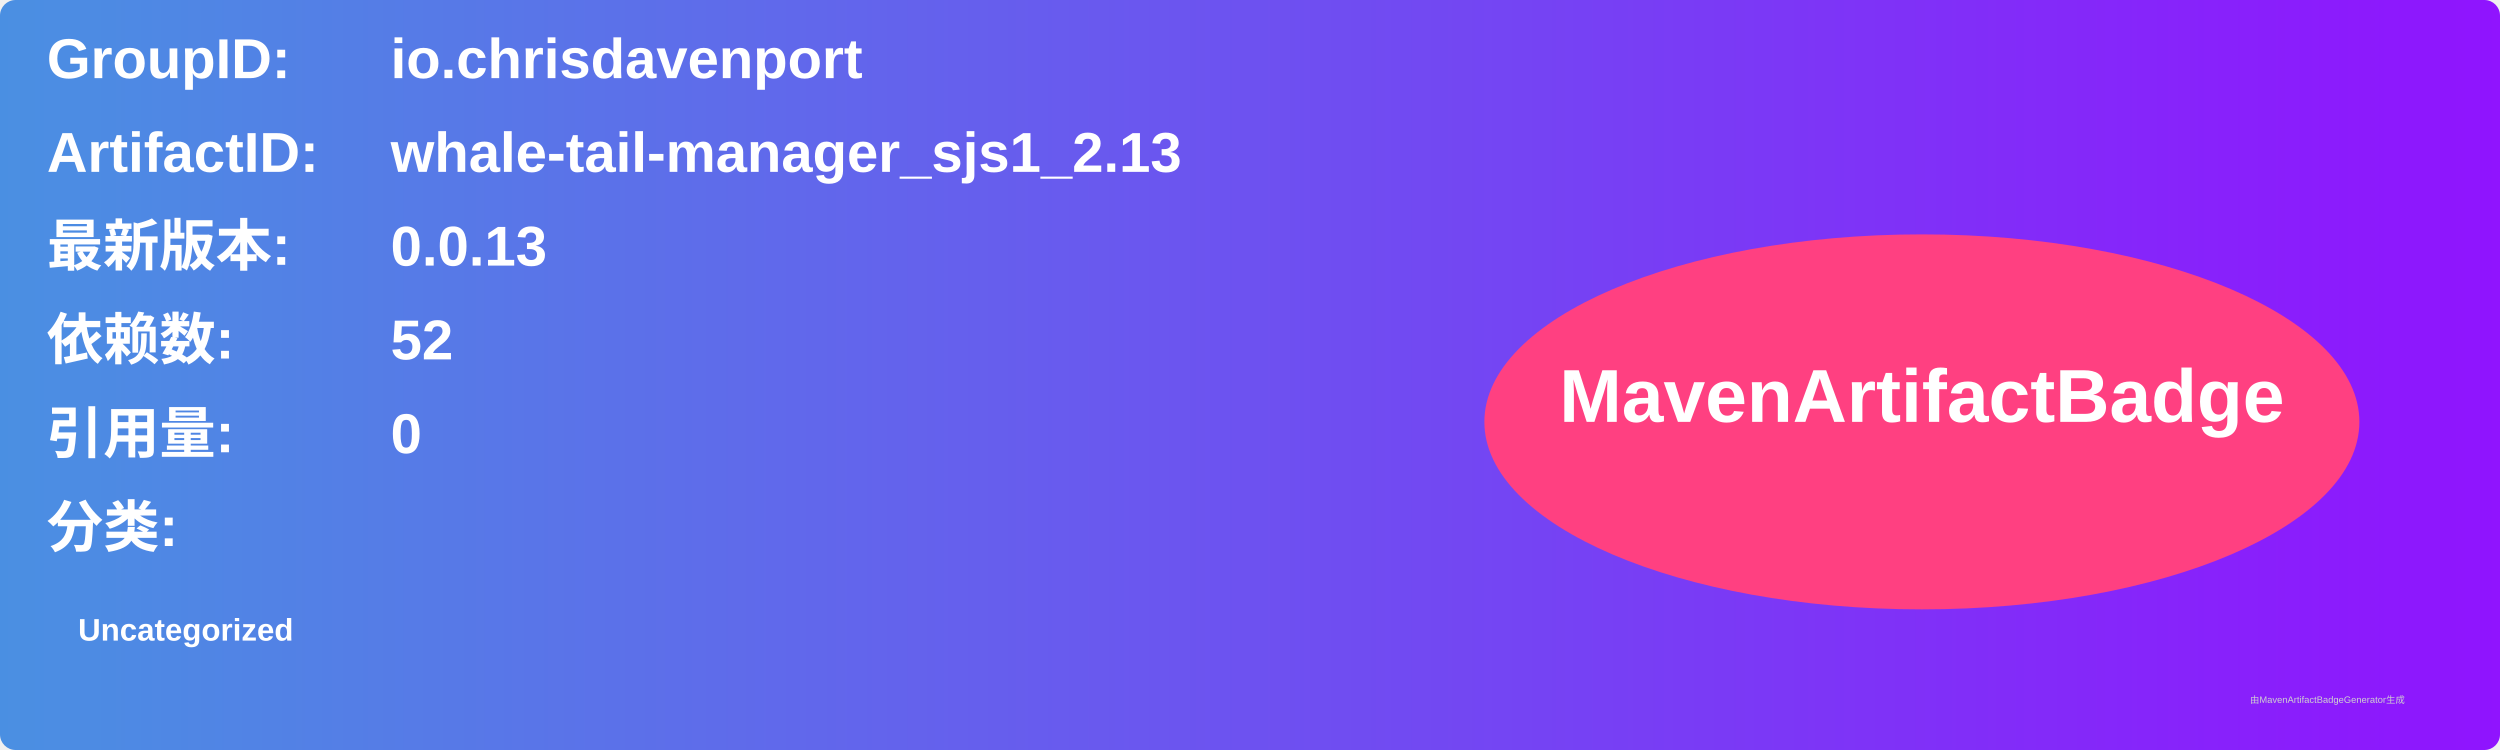
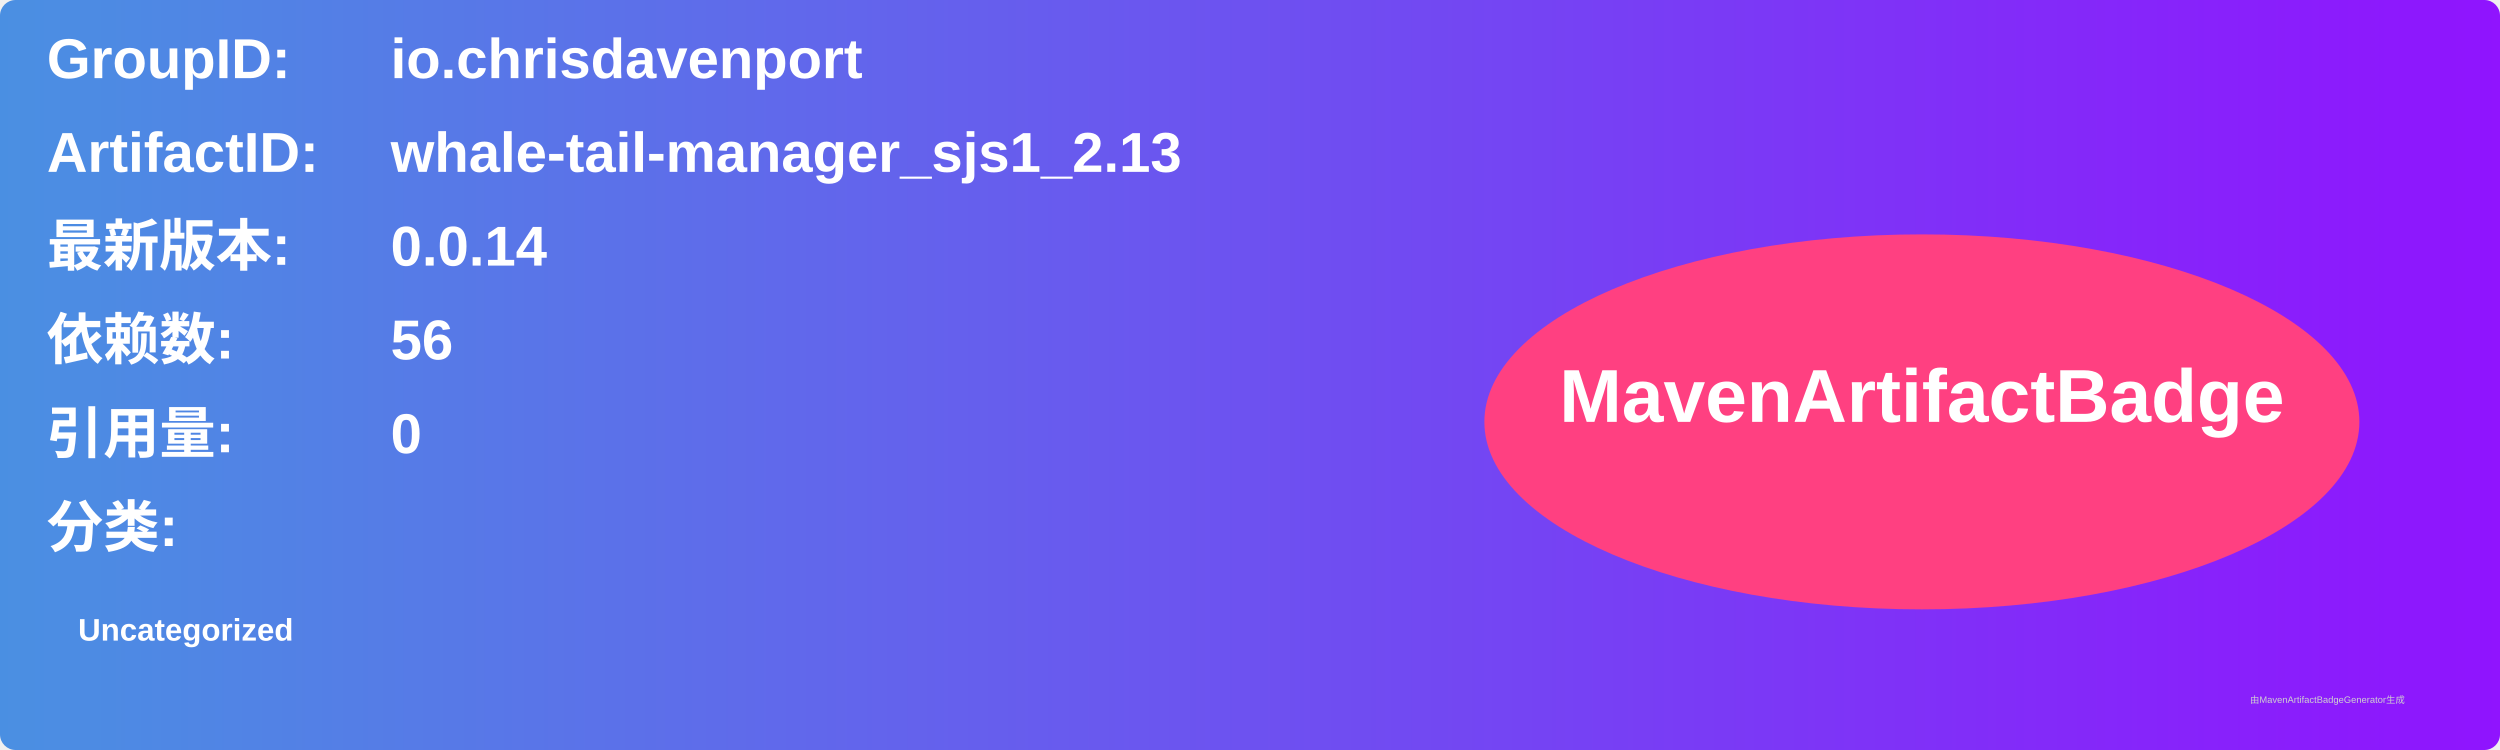
<svg xmlns="http://www.w3.org/2000/svg" width="800" height="240" viewBox="0 0 800 240">
  <linearGradient id="grad" x1="0%" y1="0%" x2="100%" y2="0%">
    <stop offset="0%" stop-color="#4a90e2" />
    <stop offset="100%" stop-color="#9013fe" />
  </linearGradient>
  <rect width="100%" height="100%" rx="5" ry="5" fill="url(#grad)" />
  <g transform="translate(15, 15)">
    <text x="0" y="10" font-family="Arial" font-size="18" fill="white" font-weight="bold" width="260">GroupID:</text>
    <text x="110" y="10" font-family="Arial" font-size="18" fill="white" font-weight="bold" width="460">io.chrisdavenport</text>
    <text x="0" y="40" font-family="Arial" font-size="18" fill="white" font-weight="bold" width="260">ArtifactID:</text>
    <text x="110" y="40" font-family="Arial" font-size="18" fill="white" font-weight="bold" width="460">whale-tail-manager_sjs1_2.13</text>
    <text x="0" y="70" font-family="Arial" font-size="18" fill="white" font-weight="bold">最新版本:</text>
    <text x="110" y="70" font-family="Arial" font-size="18" fill="white" font-weight="bold">
-       <tspan font-weight="bold">0.0.13</tspan>
+       <tspan font-weight="bold">0.0.14</tspan>
    </text>
    <text x="0" y="100" font-family="Arial" font-size="18" fill="white" font-weight="bold">依赖数: </text>
    <text x="110" y="100" font-family="Arial" font-size="18" fill="white">
-       <tspan font-weight="bold">52</tspan>
+       <tspan font-weight="bold">56</tspan>
    </text>
    <text x="0" y="130" font-family="Arial" font-size="18" fill="white" font-weight="bold">引用量: </text>
    <text x="110" y="130" font-family="Arial" font-size="18" fill="white">
      <tspan font-weight="bold">0</tspan>
    </text>
    <text x="0" y="160" font-family="Arial" font-size="18" fill="white" font-weight="bold">分类:</text>
    <text x="10" y="190" font-family="Arial" font-size="10" fill="white">
      <tspan font-weight="bold">Uncategorized</tspan>
    </text>
    <ellipse cx="600" cy="120" rx="140" ry="60" fill="#ff4081" />
    <text x="600" y="120" text-anchor="middle" font-family="Arial" font-size="24" fill="white" font-weight="bold">MavenArtifactBadge</text>
  </g>
  <text x="720" y="225" font-family="Arial" font-size="3" fill="#d0d0d0">由MavenArtifactBadgeGenerator生成</text>
</svg>
